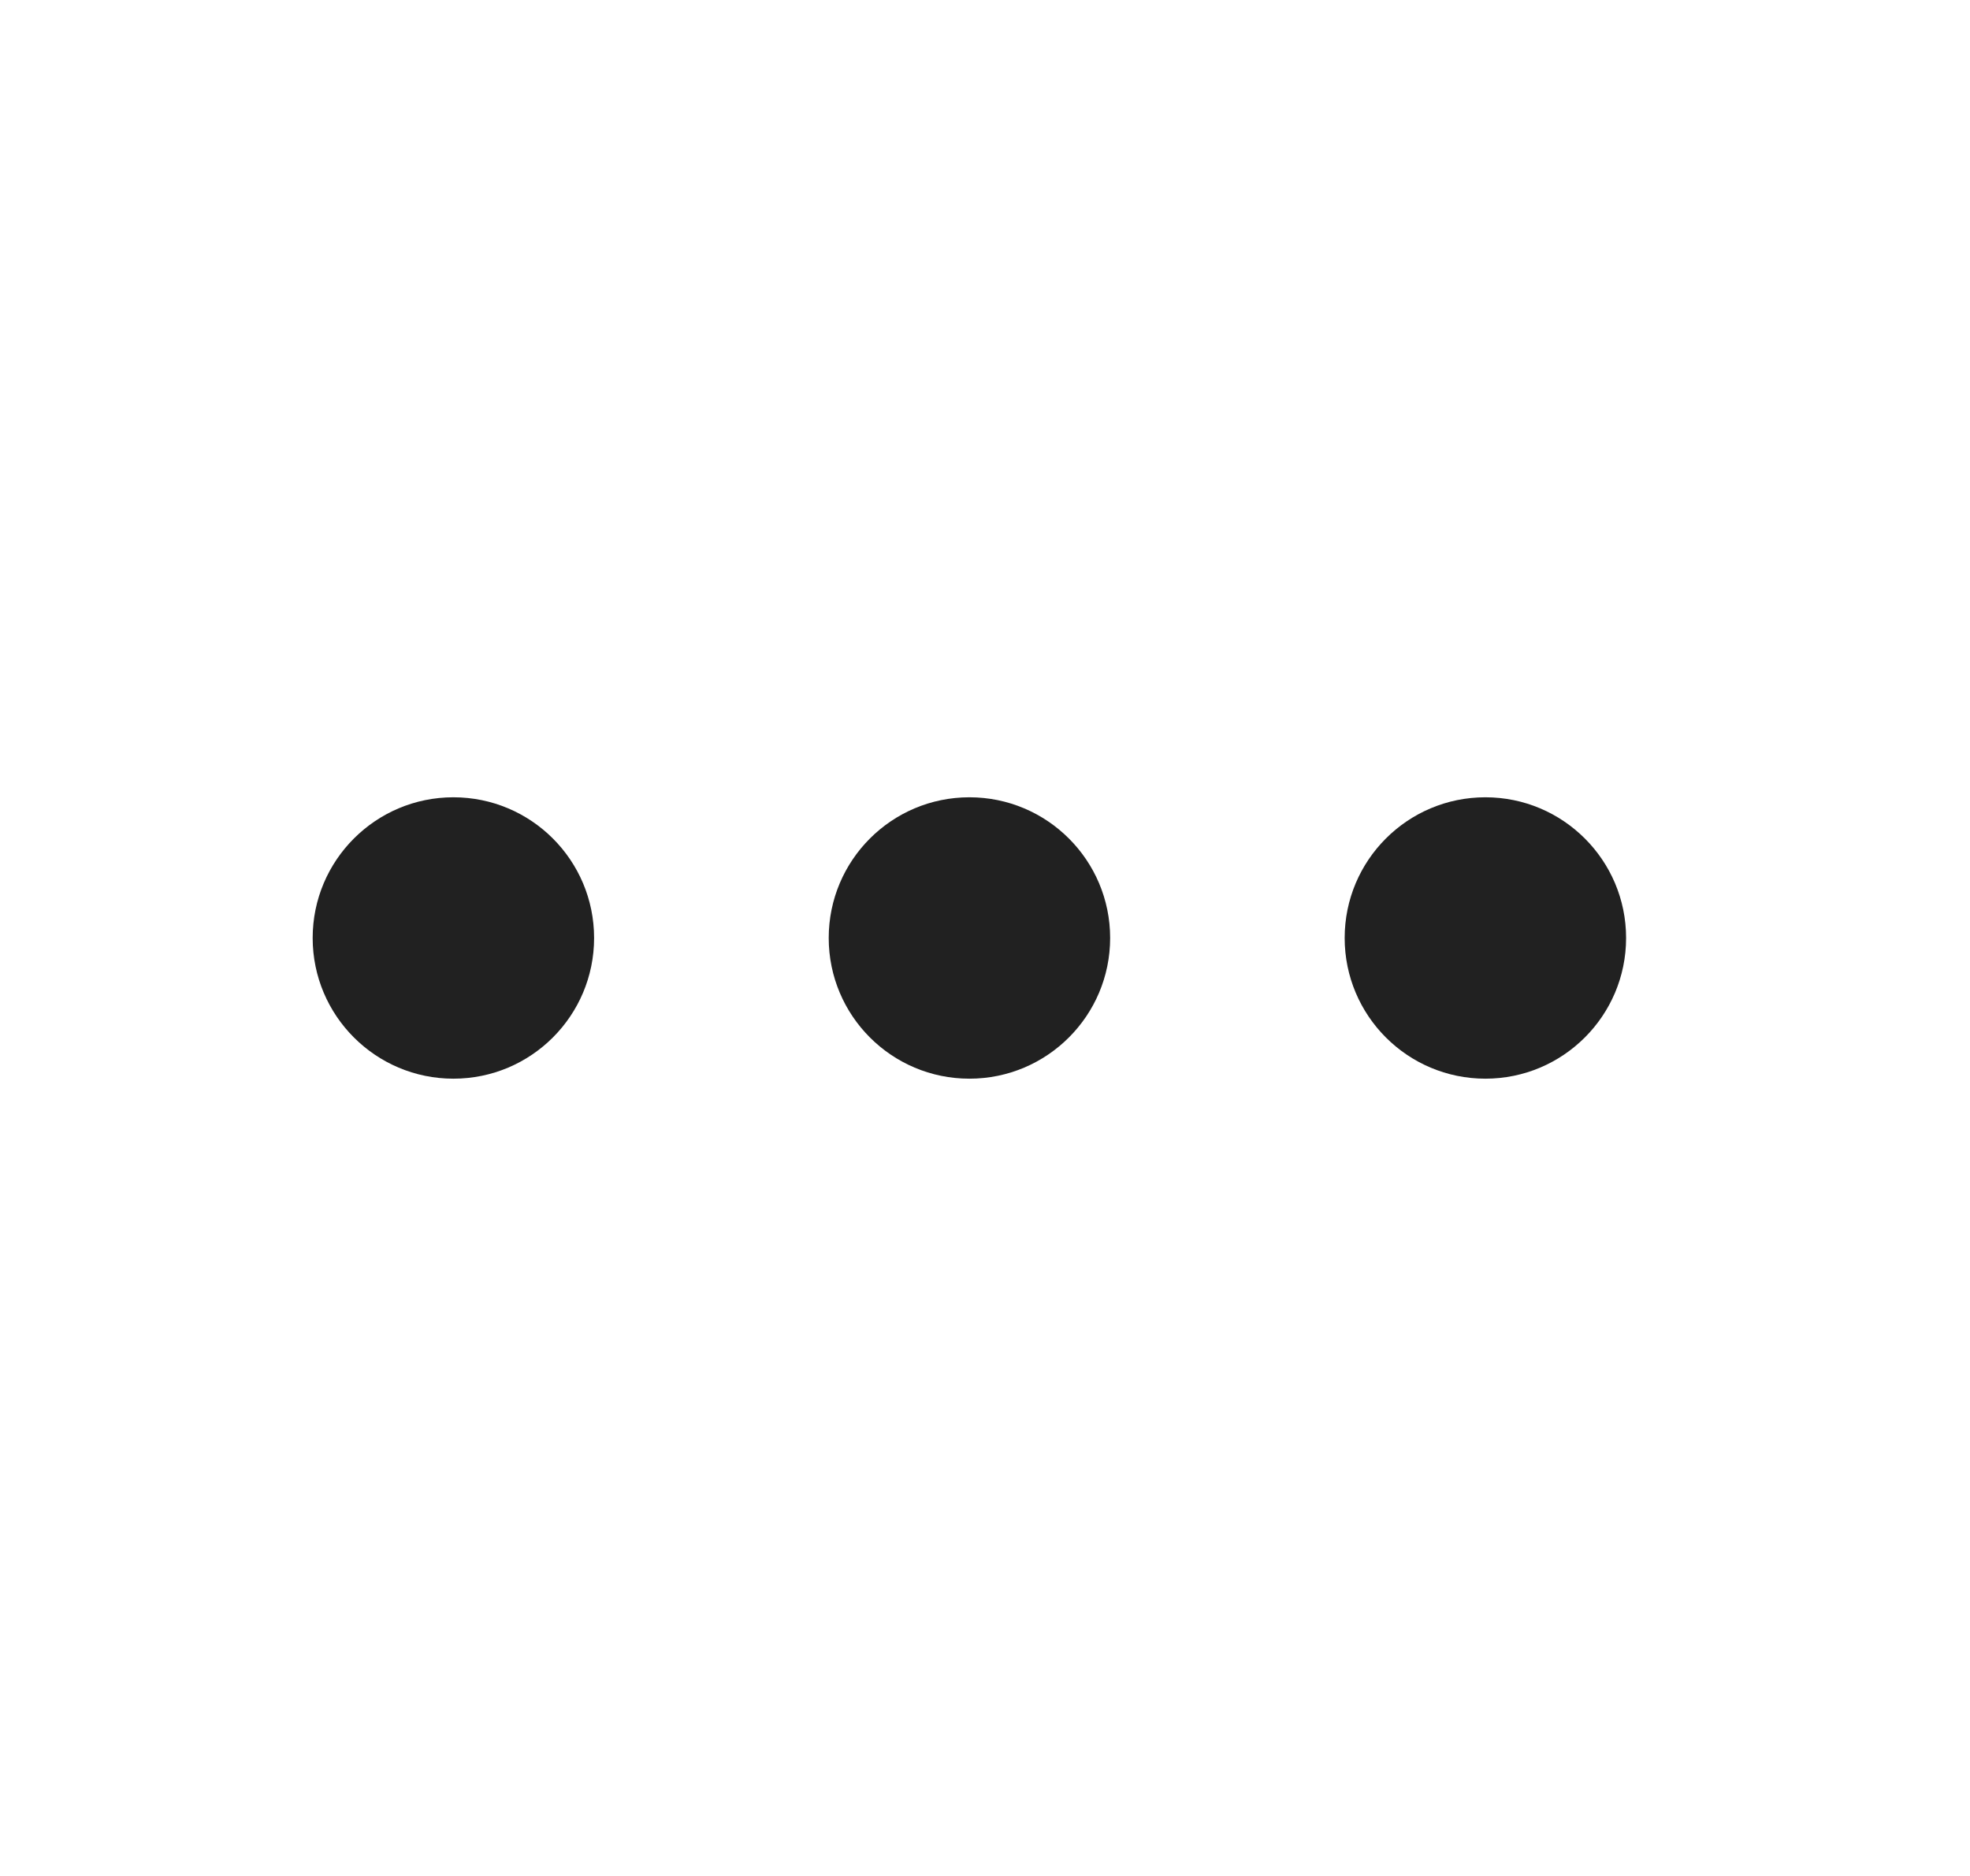
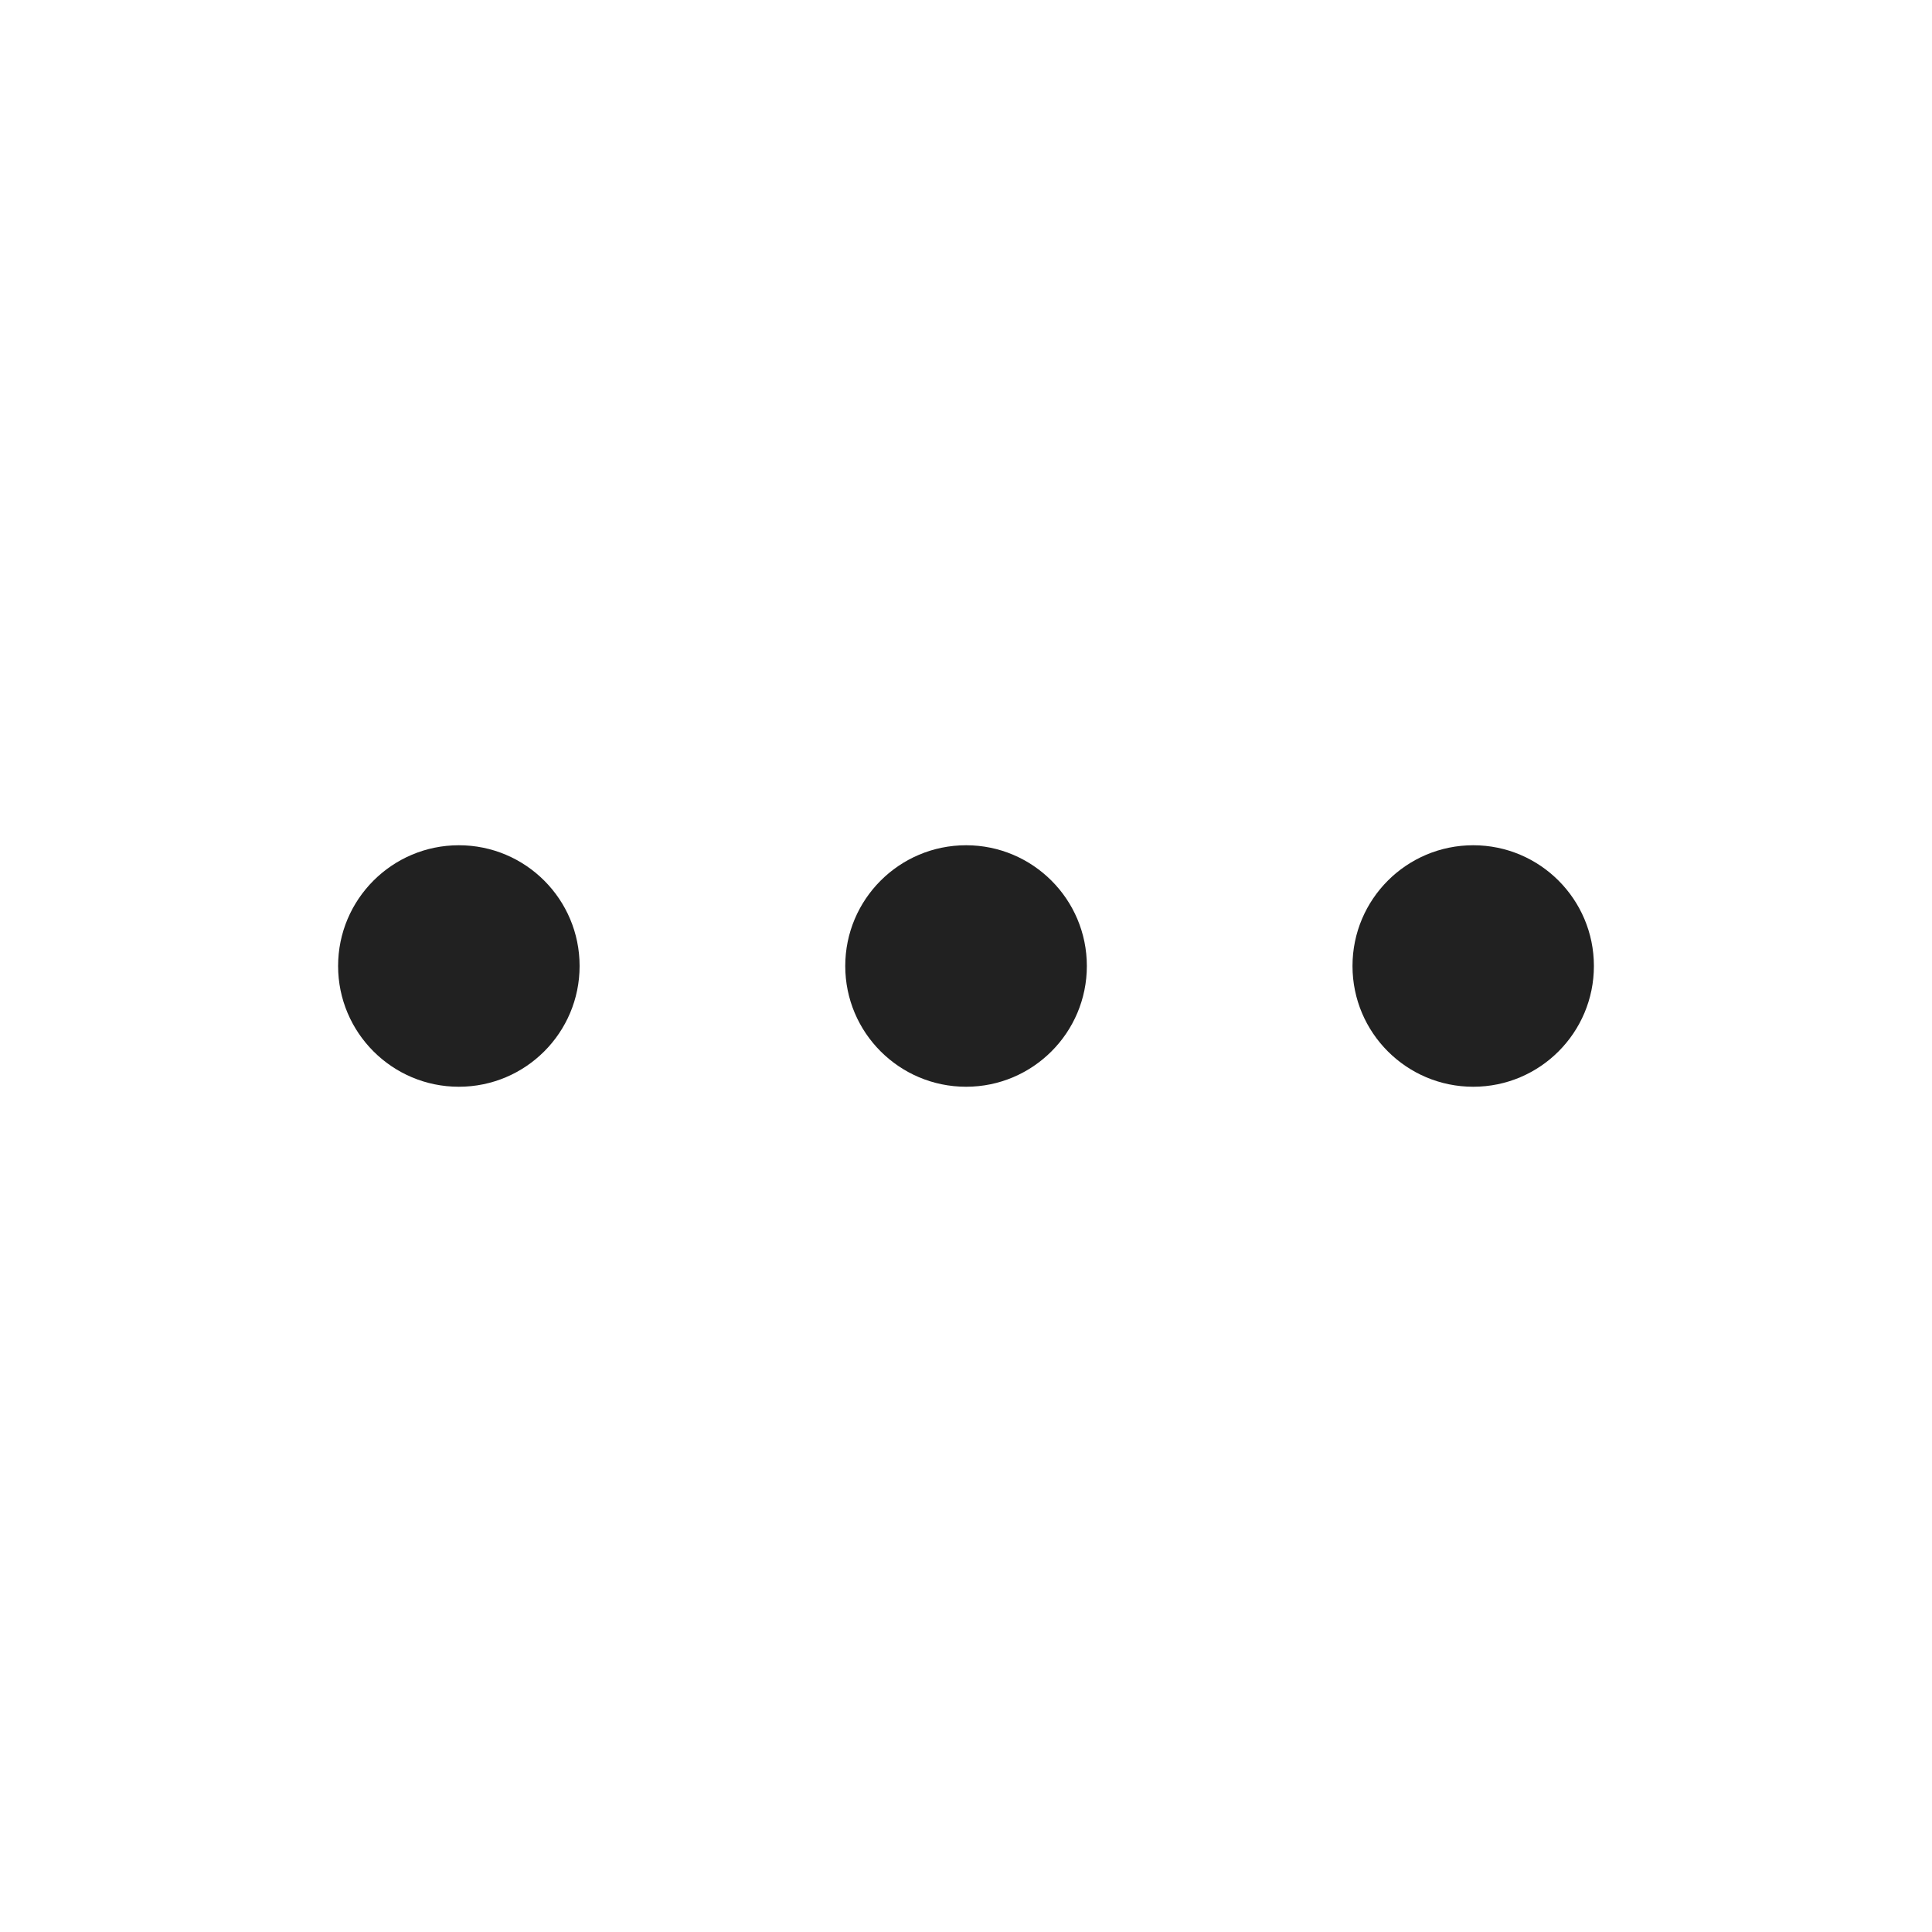
- <svg xmlns="http://www.w3.org/2000/svg" width="21" height="20" viewBox="0 0 21 20" fill="none">
-   <path d="M6.333 10C6.333 10.828 5.662 11.5 4.833 11.5C4.005 11.5 3.333 10.828 3.333 10C3.333 9.172 4.005 8.5 4.833 8.5C5.662 8.5 6.333 9.172 6.333 10Z" fill="#212121" />
-   <path d="M17.334 10C17.334 10.828 16.662 11.5 15.834 11.5C15.005 11.5 14.334 10.828 14.334 10C14.334 9.172 15.005 8.5 15.834 8.5C16.662 8.5 17.334 9.172 17.334 10Z" fill="#212121" />
-   <path d="M10.334 11.5C11.162 11.5 11.834 10.828 11.834 10C11.834 9.172 11.162 8.5 10.334 8.5C9.505 8.5 8.834 9.172 8.834 10C8.834 10.828 9.505 11.5 10.334 11.5Z" fill="#212121" />
+ <svg xmlns="http://www.w3.org/2000/svg" width="20" height="20" viewBox="0 0 20 20" fill="none">
+   <path d="M6 10C6 10.69 5.441 11.25 4.75 11.25C4.06 11.25 3.5 10.69 3.5 10C3.5 9.31 4.06 8.75 4.75 8.75C5.441 8.75 6 9.31 6 10Z" fill="#212121" />
+   <path d="M11.251 10C11.251 10.69 10.691 11.25 10.001 11.25C9.31 11.25 8.75 10.69 8.75 10C8.75 9.31 9.31 8.75 10.001 8.75C10.691 8.75 11.251 9.31 11.251 10Z" fill="#212121" />
+   <path d="M15.251 11.25C15.941 11.25 16.5 10.69 16.5 10C16.5 9.31 15.941 8.75 15.251 8.75C14.56 8.75 14.001 9.31 14.001 10C14.001 10.69 14.56 11.25 15.251 11.25Z" fill="#212121" />
</svg>
